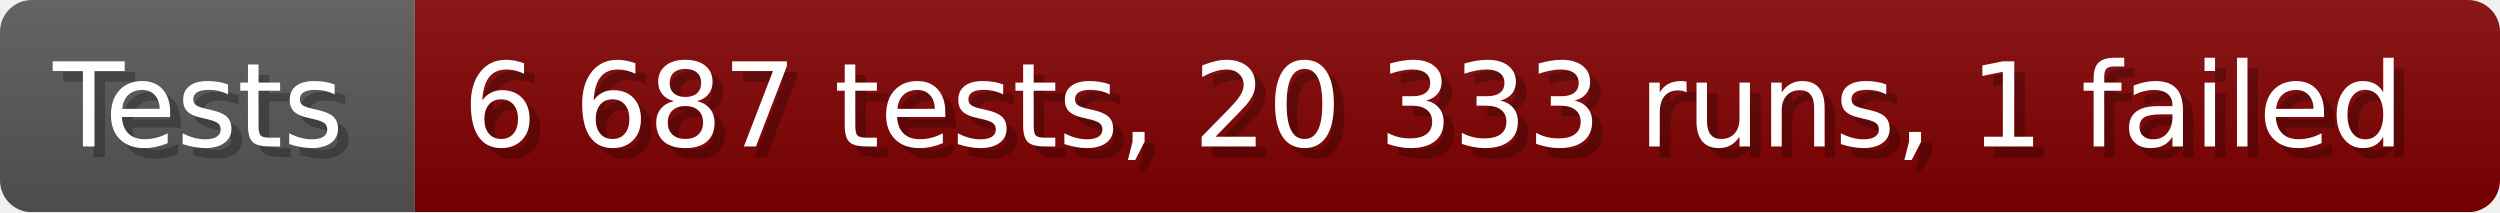
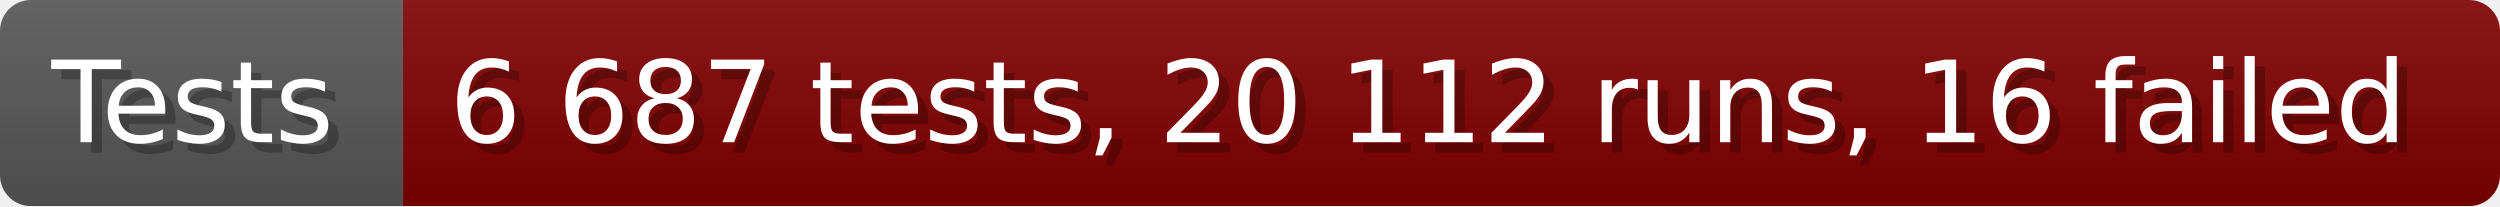
- <svg xmlns="http://www.w3.org/2000/svg" width="235.6" height="20" viewBox="0 0 2356 200" role="img" aria-label="Tests: 6 687 tests, 20 333 runs, 1 failed">
+ <svg xmlns="http://www.w3.org/2000/svg" width="242.6" height="20" viewBox="0 0 2426 200" role="img" aria-label="Tests: 6 687 tests, 20 112 runs, 16 failed">
  <linearGradient id="a" x2="0" y2="100%">
    <stop offset="0" stop-opacity=".1" stop-color="#EEE" />
    <stop offset="1" stop-opacity=".1" />
  </linearGradient>
  <mask id="m">
-     <rect width="2356" height="200" rx="30" fill="#FFF" />
+     <rect width="2426" height="200" rx="30" fill="#FFF" />
  </mask>
  <g mask="url(#m)">
    <rect width="391" height="200" fill="#555" />
-     <rect width="1965" height="200" fill="#800000" x="391" />
-     <rect width="2356" height="200" fill="url(#a)" />
+     <rect width="2035" height="200" fill="#800000" x="391" />
+     <rect width="2426" height="200" fill="url(#a)" />
  </g>
  <g aria-hidden="true" fill="#fff" text-anchor="start" font-family="Verdana,DejaVu Sans,sans-serif" font-size="110">
    <text x="60" y="148" textLength="291" fill="#000" opacity="0.25">Tests</text>
    <text x="50" y="138" textLength="291">Tests</text>
-     <text x="446" y="148" textLength="1865" fill="#000" opacity="0.25">6 687 tests, 20 333 runs, 1 failed</text>
-     <text x="436" y="138" textLength="1865">6 687 tests, 20 333 runs, 1 failed</text>
+     <text x="446" y="148" textLength="1935" fill="#000" opacity="0.25">6 687 tests, 20 112 runs, 16 failed</text>
+     <text x="436" y="138" textLength="1935">6 687 tests, 20 112 runs, 16 failed</text>
  </g>
</svg>
